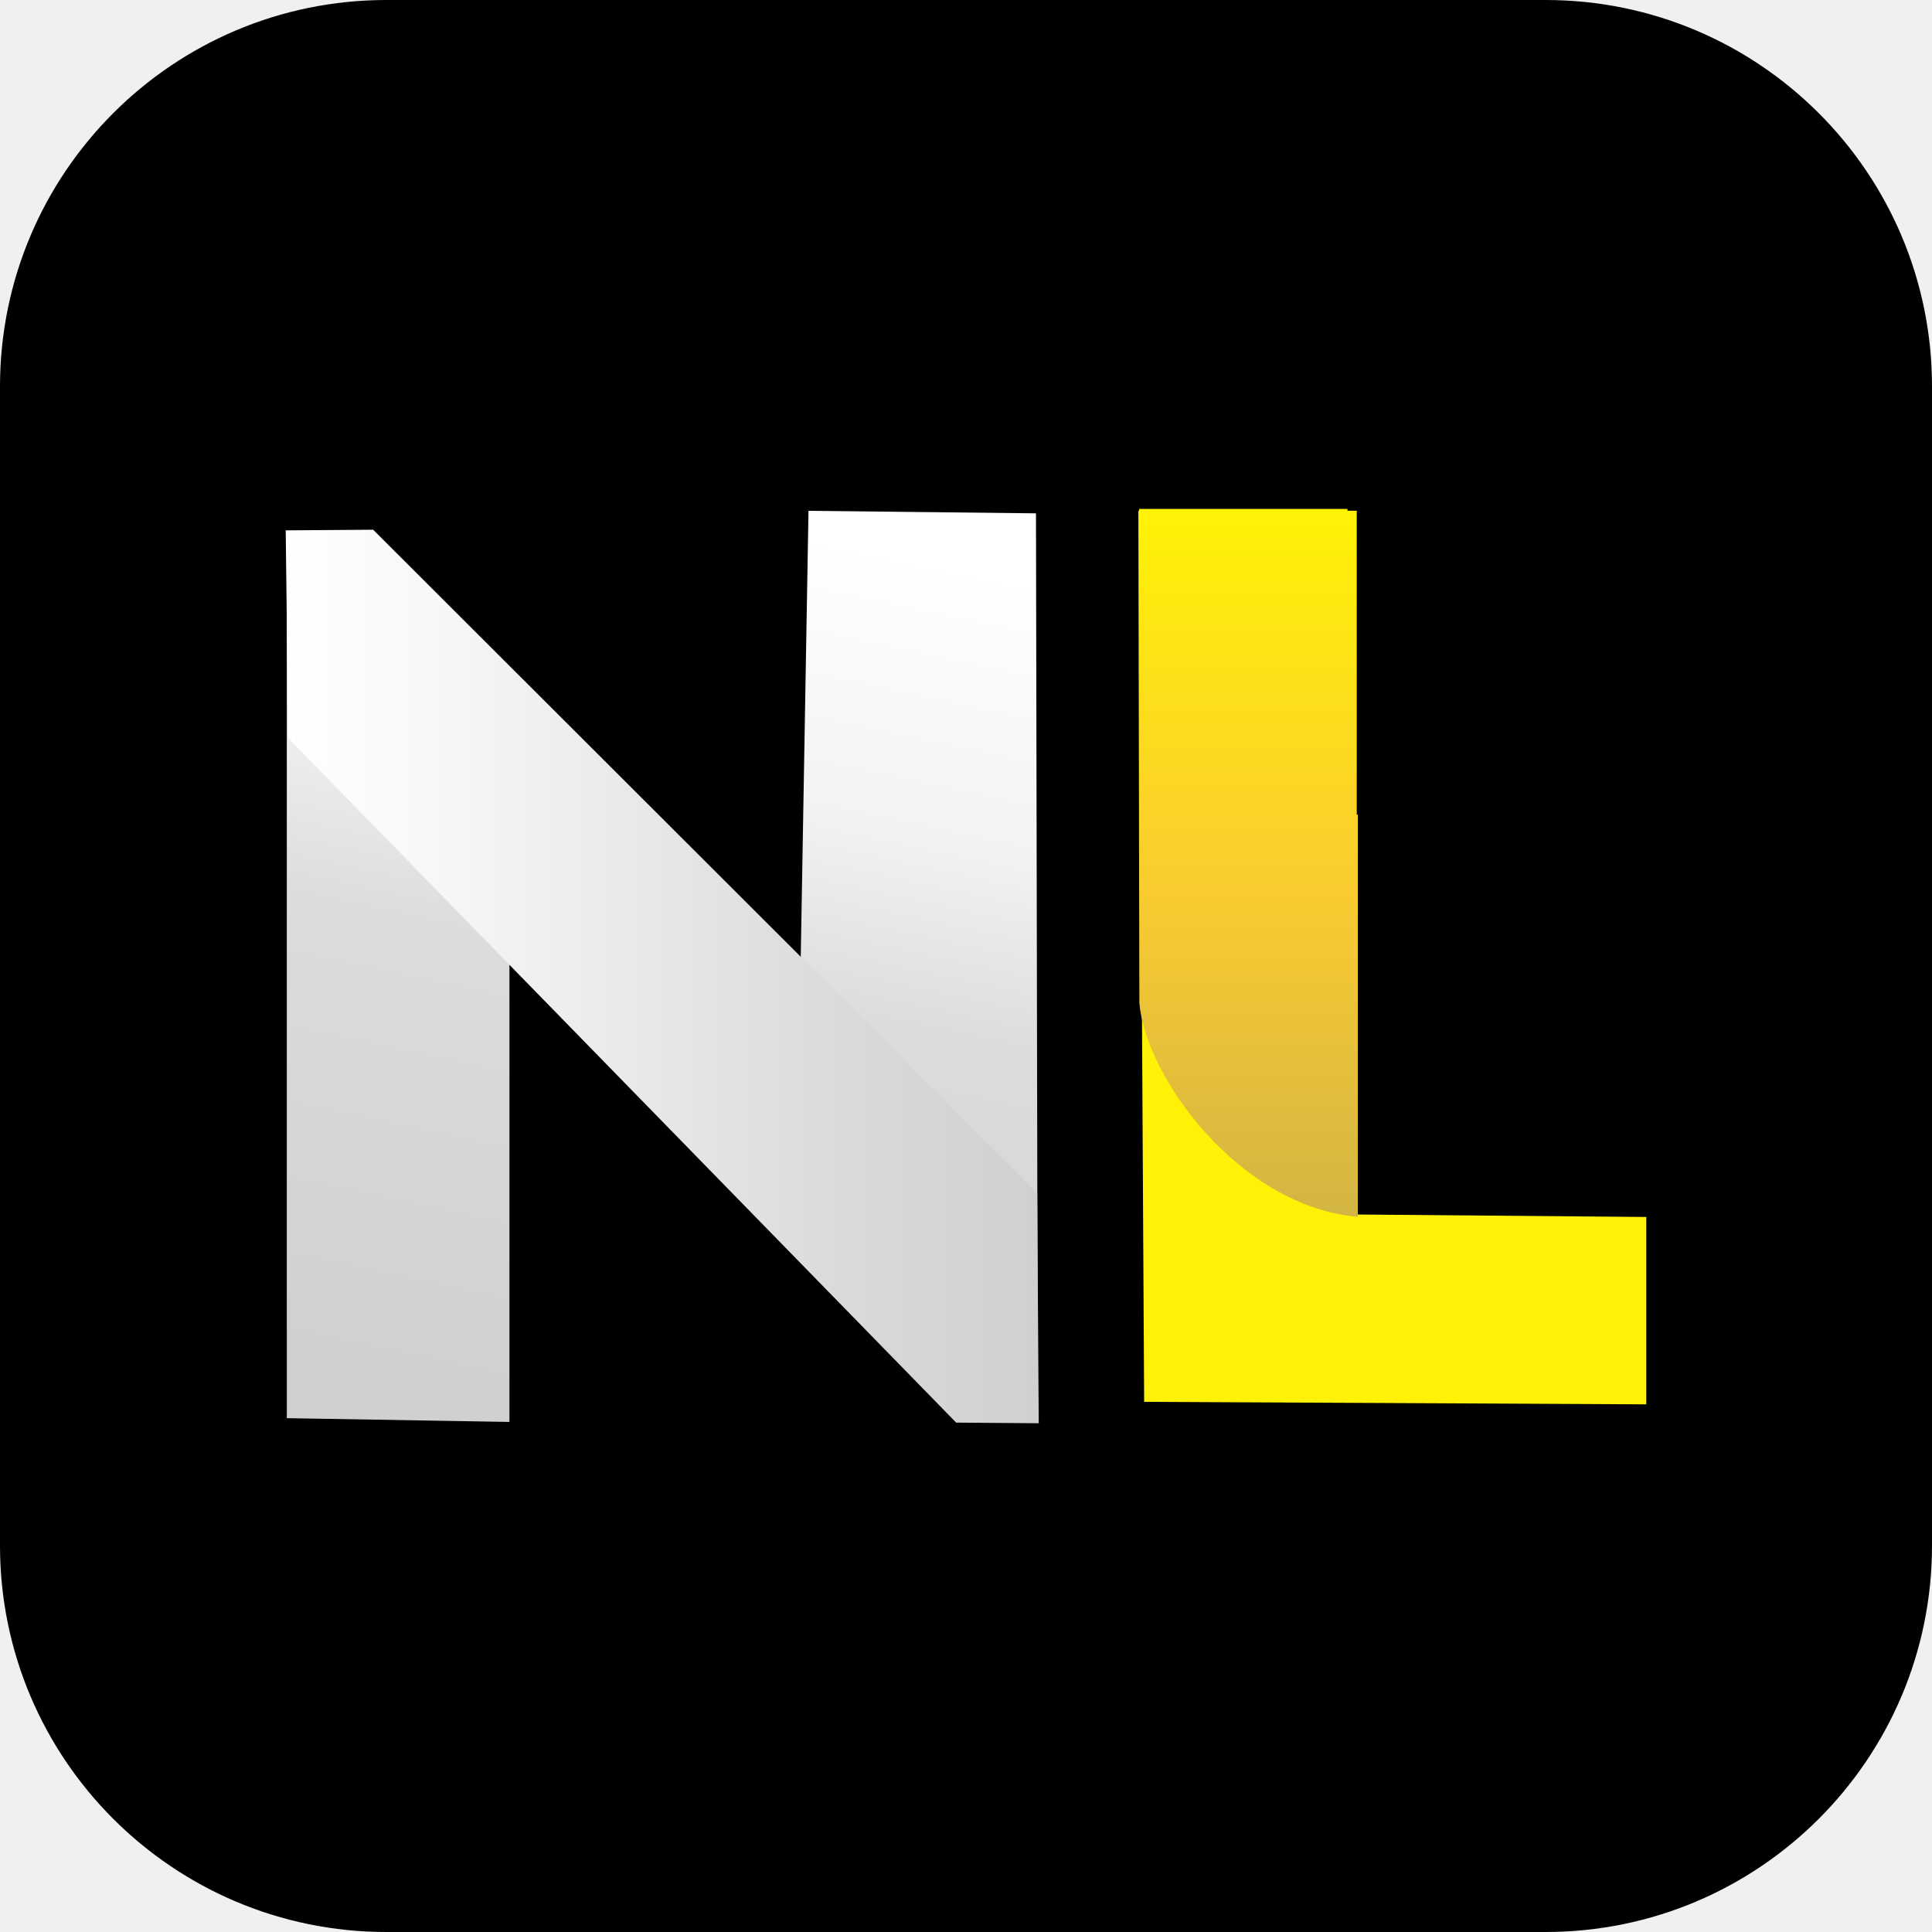
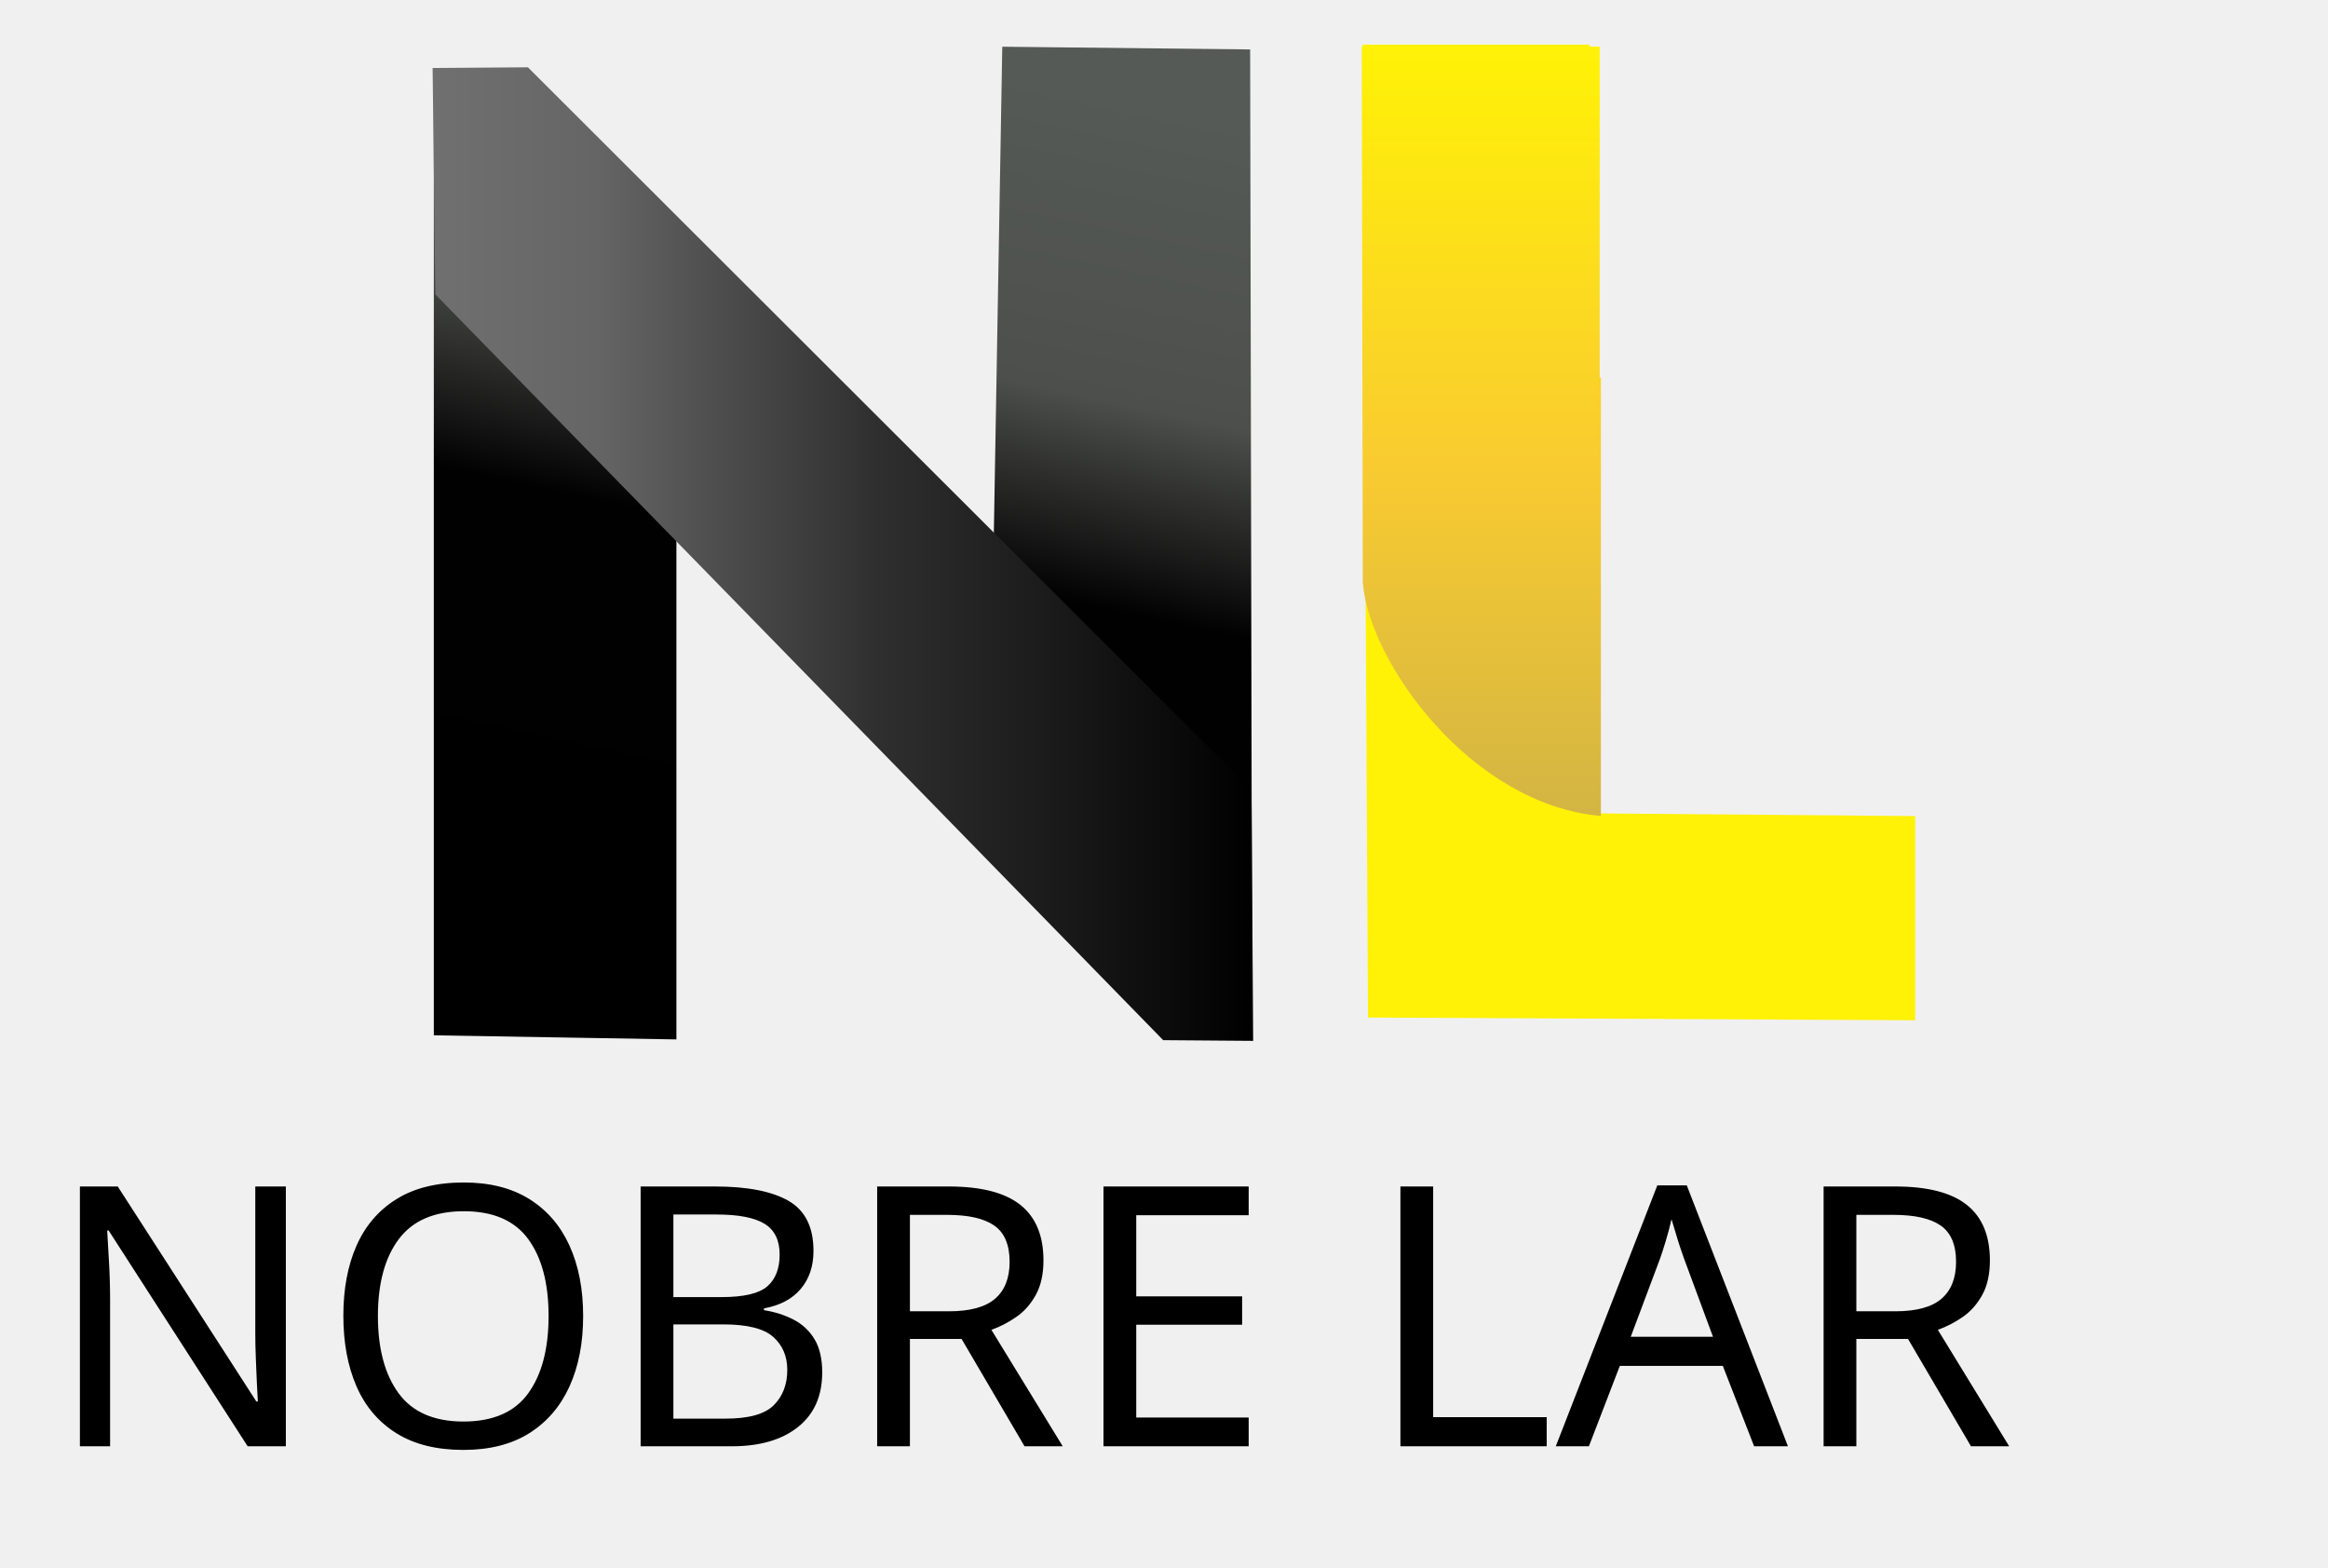
- <svg xmlns="http://www.w3.org/2000/svg" width="64" height="64" xml:space="preserve" version="1.1" style="shape-rendering:geometricPrecision; text-rendering:geometricPrecision; image-rendering:optimizeQuality; fill-rule:evenodd; clip-rule:evenodd" viewBox="1170 167 6804 6804">
+ <svg xmlns="http://www.w3.org/2000/svg" xml:space="preserve" version="1.1" style="shape-rendering:geometricPrecision; text-rendering:geometricPrecision; image-rendering:optimizeQuality; fill-rule:evenodd; clip-rule:evenodd" viewBox="778 1815 7524 5067">
  <defs>
-     <font id="FontID1" horiz-adv-x="651" font-variant="normal" style="fill-rule:nonzero" font-weight="400">
-       <font-face font-family="Edges">
-         <font-face-src>
-           <font-face-name name="Edges" />
-         </font-face-src>
-       </font-face>
-       <missing-glyph>
-         <path d="M0 0z" />
-       </missing-glyph>
-       <glyph unicode="C" horiz-adv-x="702" d="M523.006 275.003l173.986 -100.995c-31.322,-57.341 -75.501,-103.178 -132.492,-137.513 -56.991,-34.334 -119.505,-51.491 -187.497,-51.491 -66.006,0 -127.014,16.152 -183.001,48.501 -56.009,32.326 -100.341,76.658 -132.994,132.994 -32.676,56.337 -49.002,117.497 -49.002,183.503 0,66.006 16.327,126.992 49.002,183.001 32.654,55.987 76.985,100.341 132.994,132.994 55.987,32.676 116.995,49.002 183.001,49.002 67.992,0 130.331,-17.156 186.995,-51.491 56.664,-34.334 100.995,-80.172 132.994,-137.513l-174.99 -99.991c-13.991,26.651 -33.833,47.998 -59.502,63.998 -25.669,15.999 -54.176,23.988 -85.498,23.988 -45.336,0 -83.992,-15.999 -116.013,-47.998 -31.999,-31.999 -47.998,-70.655 -47.998,-115.991 0,-45.336 15.999,-83.992 47.998,-116.013 32.021,-31.999 70.677,-47.998 116.013,-47.998 31.322,0 60.004,8.011 86,24.01 25.996,15.999 45.99,37.674 60.004,65.002z" />
-       <glyph unicode="E" horiz-adv-x="566" d="M540.01 522.002l-292.007 0 0 -98.005 248.003 0 0 -148.994 -248.003 0 0 -97.001 292.007 0 0 -178.002 -500 0 0 699 500 2.008 0 -179.006z" />
-       <glyph unicode="H" horiz-adv-x="680" d="M432.008 700.004l207.993 -1.004 0 -699 -207.993 0 0 275.003 -184.005 0 0 -275.003 -207.993 0 0 699 207.993 1.004 0 -276.007 184.005 0 0 276.007z" />
-       <glyph unicode="M" horiz-adv-x="724" d="M662.003 699l23.006 0 0 -699 -208.015 0 0 269.001 -114.987 -269.001 -114.004 265.006 0 -265.006 -207.993 0 0 700.004 18.99 0 189.003 -1.004 114.004 -286.004 114.987 287.008 185.009 0 0 -1.004z" />
-       <glyph unicode="N" horiz-adv-x="663" d="M416.008 700.004l206.989 -1.004 0 -699 -206.989 0 -168.005 313.005 0 -313.005 -207.993 0 0 700.004 207.993 -1.004 168.005 -313.005 0 314.009z" />
-       <glyph unicode="O" horiz-adv-x="755" d="M194.002 665.997c55.987,32.676 116.995,49.002 183.001,49.002 66.006,0 127.166,-16.327 183.503,-49.002 56.337,-32.654 100.668,-77.007 132.994,-132.994 32.326,-56.009 48.501,-116.995 48.501,-183.001 0,-66.006 -16.174,-127.166 -48.501,-183.503 -32.326,-56.337 -76.658,-100.668 -132.994,-132.994 -56.337,-32.348 -117.497,-48.501 -183.503,-48.501 -66.006,0 -127.014,16.152 -183.001,48.501 -56.009,32.326 -100.341,76.658 -132.994,132.994 -32.676,56.337 -49.002,117.497 -49.002,183.503 0,66.006 16.327,126.992 49.002,183.001 32.654,55.987 76.985,100.341 132.994,132.994zm66.988 -432.008c32.021,-31.999 70.677,-47.998 116.013,-47.998 45.336,0 83.992,15.999 115.991,47.998 31.999,32.021 47.998,70.677 47.998,116.013 0,45.336 -15.999,83.992 -47.998,115.991 -31.999,31.999 -70.655,47.998 -115.991,47.998 -45.336,0 -83.992,-15.999 -116.013,-47.998 -31.999,-31.999 -47.998,-70.655 -47.998,-115.991 0,-45.336 15.999,-83.992 47.998,-116.013z" />
-       <glyph unicode="R" horiz-adv-x="681" d="M496.006 260.008l187.999 -258 -249.007 0 -172 235.998 -14.995 0 0 -65.002 0 -170.996 -207.993 0 0 699 207.993 0 0 -2.008 148.994 0c63.998,0 118.501,-22.504 163.509,-67.49 44.986,-45.008 67.49,-99.184 67.49,-162.505 0,-45.336 -12.005,-86.677 -35.993,-124.001 -24.01,-37.347 -56.009,-65.679 -95.997,-84.996zm-130.004 153.992c14.668,0 27.328,5.326 38.002,15.999 10.674,10.674 15.999,23.508 15.999,38.504 0,14.995 -5.326,27.83 -15.999,38.504 -10.674,10.652 -23.334,15.999 -38.002,15.999l-117.999 0 0 6.003 0 -98.005 0 -17.003 117.999 0z" />
-       <glyph unicode="T" horiz-adv-x="611" d="M1.004 700.004l609.006 0 0 -195.006 -198.018 0 0 -503.994 -0.982 0 0 -1.004 -103.003 0 -104.008 0 0 1.004 0 503.994 -202.995 0 0 195.006z" />
-     </font>
    <font id="FontID0" horiz-adv-x="773" font-variant="normal" style="fill-rule:nonzero" font-style="normal" font-weight="400">
      <font-face font-family="Geometos">
        <font-face-src>
          <font-face-name name="Geometos" />
        </font-face-src>
      </font-face>
      <missing-glyph>
        <path d="M0 0z" />
      </missing-glyph>
      <glyph unicode="A" horiz-adv-x="773" d="M6.003 0l374.001 731.004 13.996 0 374.001 -731.004 -152.002 0 -56.996 114.996 -345.005 0 -56.002 -114.996 -151.993 0zm275.994 236.999l209.006 0 -104.002 221.004 -105.005 -221.004z" />
      <glyph unicode="B" horiz-adv-x="695" d="M615.999 528.502c0,-14.838 -3.002,-30.501 -8.996,-47.167 -6.003,-16.836 -14.166,-32.167 -24.506,-46.172 -10.331,-13.996 -22.831,-25.994 -37.499,-35.662 -14.668,-9.668 -30.662,-14.838 -48,-15.501 18.001,-1.335 35.832,-6.496 53.502,-15.501 17.669,-8.996 33.502,-21.003 47.498,-36.334 14.005,-15.331 25.501,-33.001 34.506,-52.83 8.996,-19.999 13.494,-41.334 13.494,-63.833 0,-39.999 -5.995,-73.671 -18.001,-101.34 -11.998,-27.499 -28.332,-49.828 -48.995,-66.826 -20.671,-16.836 -44.837,-29.004 -72.506,-36.334 -27.661,-7.338 -57.166,-11.003 -88.5,-11.003l-337.999 0 0 731.999 322.004 0c29.336,0 56.996,-2.832 82.999,-8.503 26.003,-5.663 48.663,-15.994 67.999,-31.164 19.336,-14.999 34.667,-35.662 46.002,-62.166 11.335,-26.334 16.998,-60.33 16.998,-101.663zm-198.003 -404.502c12.006,0 23.341,2.832 34.004,8.503 10.663,5.663 19.999,13.333 28.001,22.992 8.001,9.668 14.336,20.339 18.996,32.006 4.668,11.666 7.007,23.494 7.007,35.501 0,24.668 -9.166,45.33 -27.499,61.996 -18.341,16.666 -43.502,24.999 -75.508,24.999l-182.995 0 0 -185.997 197.995 0zm-197.995 309.998l172.001 0c13.996,0 26.164,2.67 36.495,8.001 10.34,5.331 19.005,12.5 26.003,21.164 6.998,8.665 12.329,18.673 16.003,29.667 3.665,11.003 5.502,21.998 5.502,32.669 0,10.833 -2.007,21.164 -6.003,31.164 -4.005,10.17 -9.336,18.834 -16.003,26.173 -6.666,7.33 -14.498,13.494 -23.494,18.163 -9.005,4.668 -18.503,6.998 -28.502,6.998l-182.001 0 0 -173.999z" />
      <glyph unicode="E" horiz-adv-x="683" d="M220.001 607.998l0 -182.995 354.002 0 0 -127.002 -354.002 0 0 -172.001 399 0 0 -125.999 -539.004 0 0 731.999 539.004 0 0 -124.001 -399 0z" />
      <glyph unicode="L" horiz-adv-x="614" d="M607.003 124.001l0 -124.001 -527.006 0 0 731.999 140.004 0 0 -607.998 387.002 0z" />
      <glyph unicode="N" horiz-adv-x="796" d="M700.997 0l-480.996 435.002 0 -435.002 -140.004 0 0 731.004 14.999 0 481.004 -442 0 442 139.995 0 0 -731.004 -14.999 0z" />
      <glyph unicode="O" horiz-adv-x="846" d="M422.001 -13.996c-52.005,0 -101,10 -147.002,29.999 -46.002,19.999 -86.162,47.167 -120.498,81.494 -34.336,34.336 -61.503,74.504 -81.502,120.506 -19.999,45.993 -29.999,95.328 -29.999,147.997 0,51.996 10,101.17 29.999,147.503 19.999,46.334 47.167,86.664 81.502,120.999 34.336,34.327 74.496,61.495 120.498,81.494 46.002,20.008 94.997,30.008 147.002,30.008 52.668,0 101.995,-10 147.997,-30.008 46.002,-19.999 86.171,-47.167 120.506,-81.494 34.327,-34.336 61.495,-74.666 81.494,-120.999 19.999,-46.334 29.999,-95.507 29.999,-147.503 0,-52.668 -10,-102.003 -29.999,-147.997 -19.999,-46.002 -47.167,-86.171 -81.494,-120.506 -34.336,-34.327 -74.504,-61.495 -120.506,-81.494 -46.002,-19.999 -95.328,-29.999 -147.997,-29.999zm0.502 628.992c-33.332,0 -64.335,-6.828 -93.339,-20.492 -28.834,-13.673 -54.165,-31.836 -75.831,-54.505 -21.666,-22.669 -38.664,-49.165 -51.333,-79.496 -12.67,-30.339 -18.996,-61.835 -18.996,-94.504 0,-33.332 6.326,-64.998 18.996,-94.997 12.67,-29.999 29.667,-56.503 51.333,-79.504 21.666,-23.001 46.997,-41.334 75.831,-54.998 29.004,-13.665 60.007,-20.501 93.339,-20.501 33.332,0 64.335,6.837 93.33,20.501 28.834,13.665 54.165,31.997 75.831,54.998 21.666,23.001 38.672,49.505 51.333,79.504 12.67,29.999 19.005,61.665 19.005,94.997 0,32.669 -6.335,64.165 -19.005,94.504 -12.661,30.331 -29.667,56.826 -51.333,79.496 -21.666,22.669 -46.997,40.832 -75.831,54.505 -28.996,13.665 -59.998,20.492 -93.33,20.492z" />
      <glyph unicode="R" horiz-adv-x="720" d="M220.001 0l-140.004 0 0 731.999 332.506 0c37.499,0 71.664,-6.165 102.828,-18.503 31.002,-12.329 57.498,-29.659 79.504,-51.996 22.168,-22.329 39.335,-49.003 51.665,-79.997 12.329,-31.002 18.503,-64.836 18.503,-101.502 0,-55.338 -13.835,-103.67 -41.504,-145.004 -27.831,-41.334 -64.666,-71.001 -110.83,-88.994 61.495,-81.341 122.334,-163.336 182.332,-246.004l-167.001 0c-29.166,38 -57.838,76.332 -85.669,114.996 -28.001,38.672 -55.831,78.008 -83.832,118.006l-138.499 0 0 -233.002zm0 357.003l192.332 0c12.67,0 25.832,2.5 39.335,7.5 13.665,5 25.832,12.661 36.495,23.001 10.501,10.331 19.336,23.163 26.334,38.494 6.998,15.34 10.501,33.332 10.501,54.003 0,10.663 -1.335,23.332 -3.996,38 -2.67,14.668 -8.001,28.664 -16.003,41.997 -7.831,13.333 -19.166,24.668 -33.834,34.004 -14.668,9.328 -34.166,13.996 -58.833,13.996l-192.332 0 0 -250.995z" />
    </font>
    <style type="text/css">
   
    @font-face { font-family:"Edges";font-variant:normal;font-weight:normal;src:url("#FontID1") format(svg)}
    @font-face { font-family:"Geometos";font-variant:normal;font-style:normal;font-weight:normal;src:url("#FontID0") format(svg)}
-     .fil0 {fill:#FFFFFF}
-     .fil5 {fill:#CFCFCF}
+     .fil0 {fill:black}
    .fil2 {fill:#FFF206;fill-rule:nonzero}
    .fil4 {fill:url(#id0)}
    .fil3 {fill:url(#id1)}
    .fil1 {fill:url(#id2);fill-rule:nonzero}
-     .fnt1 {font-weight:normal;font-size:458.14px;font-family:'Edges'}
    .fnt0 {font-weight:normal;font-size:1176.04px;font-family:'Geometos'}
   
  </style>
    <linearGradient id="id0" gradientUnits="userSpaceOnUse" x1="5565.56" y1="4452.36" x2="5565.56" y2="1965.65">
      <stop offset="0" style="stop-opacity:1; stop-color:#D3B543" />
      <stop offset="0.459" style="stop-opacity:1; stop-color:#F9CB30" />
      <stop offset="1" style="stop-opacity:1; stop-color:#FFF206" />
    </linearGradient>
    <linearGradient id="id1" gradientUnits="userSpaceOnUse" x1="2176.19" y1="3605.93" x2="4828.15" y2="3605.93">
-       <stop offset="0" style="stop-opacity:1; stop-color:#FFFFFF" />
-       <stop offset="0.2" style="stop-opacity:1; stop-color:#F7F7F7" />
-       <stop offset="0.549" style="stop-opacity:1; stop-color:#E4E4E4" />
-       <stop offset="0.78" style="stop-opacity:1; stop-color:#D8D8D8" />
-       <stop offset="1" style="stop-opacity:1; stop-color:#D0D0D0" />
+       <stop offset="0" style="stop-opacity:1; stop-color:#707070" />
+       <stop offset="0.2" style="stop-opacity:1; stop-color:#656565" />
+       <stop offset="0.549" style="stop-opacity:1; stop-color:#2E2E2E" />
+       <stop offset="0.78" style="stop-opacity:1; stop-color:#181818" />
+       <stop offset="1" style="stop-opacity:1; stop-color:black" />
    </linearGradient>
    <linearGradient id="id2" gradientUnits="userSpaceOnUse" x1="3835.71" y1="2012.53" x2="3169.21" y2="5128.13">
-       <stop offset="0" style="stop-opacity:1; stop-color:#FFFFFF" />
-       <stop offset="0.302" style="stop-opacity:1; stop-color:#F2F2F2" />
-       <stop offset="0.51" style="stop-opacity:1; stop-color:#DCDCDC" />
-       <stop offset="1" style="stop-opacity:1; stop-color:#D0D0D0" />
+       <stop offset="0" style="stop-opacity:1; stop-color:#555A56" />
+       <stop offset="0.302" style="stop-opacity:1; stop-color:#4D4F4C" />
+       <stop offset="0.51" style="stop-opacity:1; stop-color:#010101" />
+       <stop offset="1" style="stop-opacity:1; stop-color:black" />
    </linearGradient>
  </defs>
  <g id="Camada_x0020_1">
-     <rect x="1170" y="167" width="6804" height="6804" rx="1361" fill="#000000" />
    <g id="_2310063814816">
+       <text x="922.16" y="6489.72" class="fil0 fnt0">NOBRE LAR</text>
      <g>
        <polygon class="fil1" points="2180.09,5161.41 2180.09,2045.19 2449.17,2042.99 3989.48,3569.32 4017.3,1965.99 4818.42,1974.82 4824.83,5170.31 4553.48,5170.33 2964.11,3555.57 2964.11,5174.67 " />
        <polygon class="fil2" points="5199.38,5103.91 5181.69,1959.32 5915.42,1959.32 5933.11,4443.99 6967.82,4452.84 6967.82,5112.76 " />
        <polygon class="fil3" points="4822.66,4368.09 4828.15,5179.31 4537.37,5177.07 2185.02,2766.45 2176.19,2034.76 2484.22,2032.55 " />
        <path class="fil4" d="M5179.12 1965.65l768.98 0 0 1070.29 3.9 -0.33 0 1416.75c-418.29,-36.02 -749.04,-495.3 -769.48,-753.98l-3.4 -1732.73z" />
      </g>
    </g>
  </g>
</svg>
